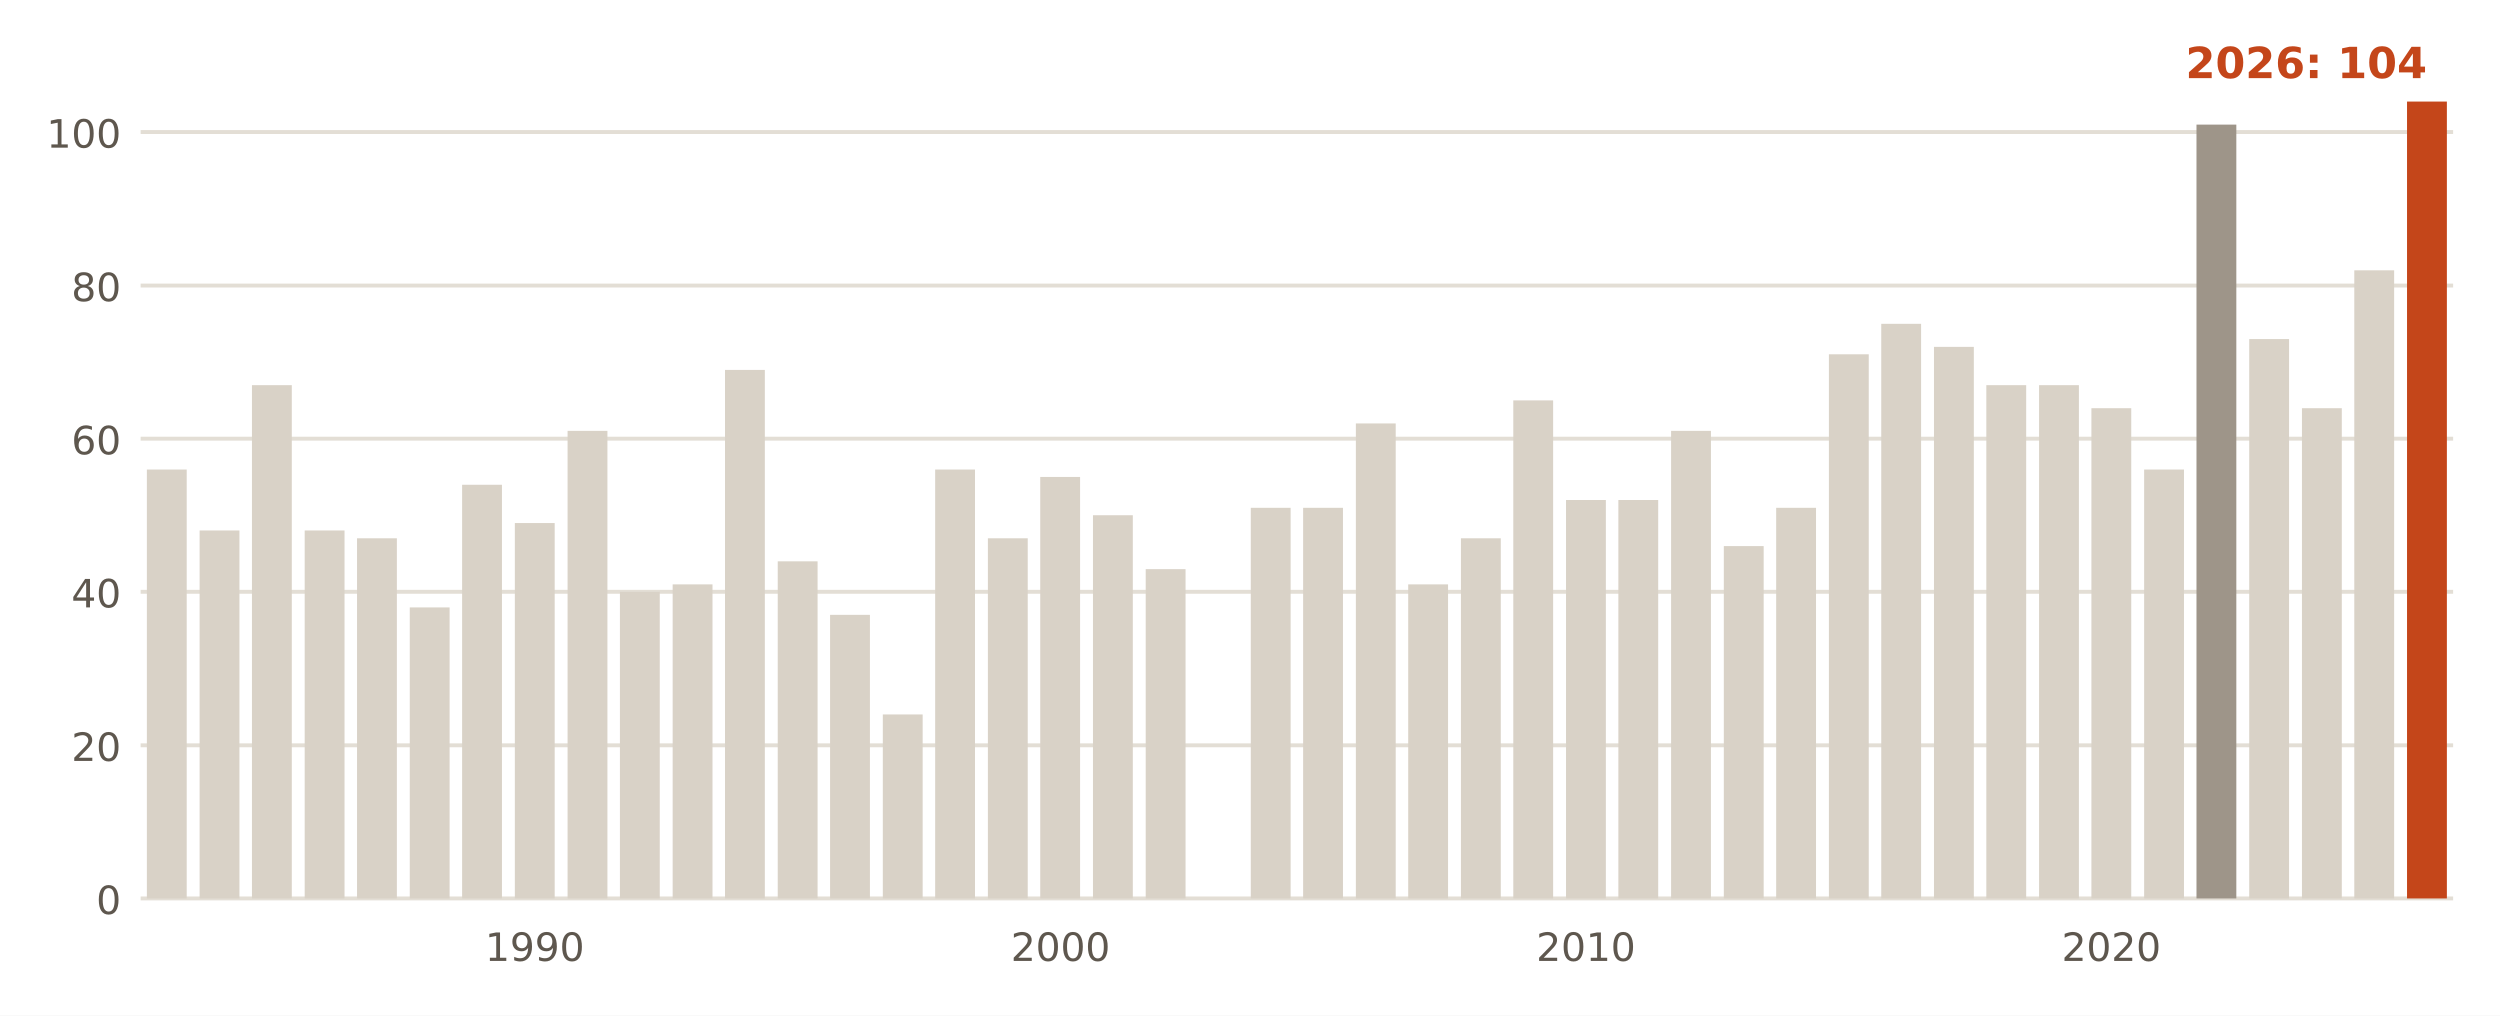
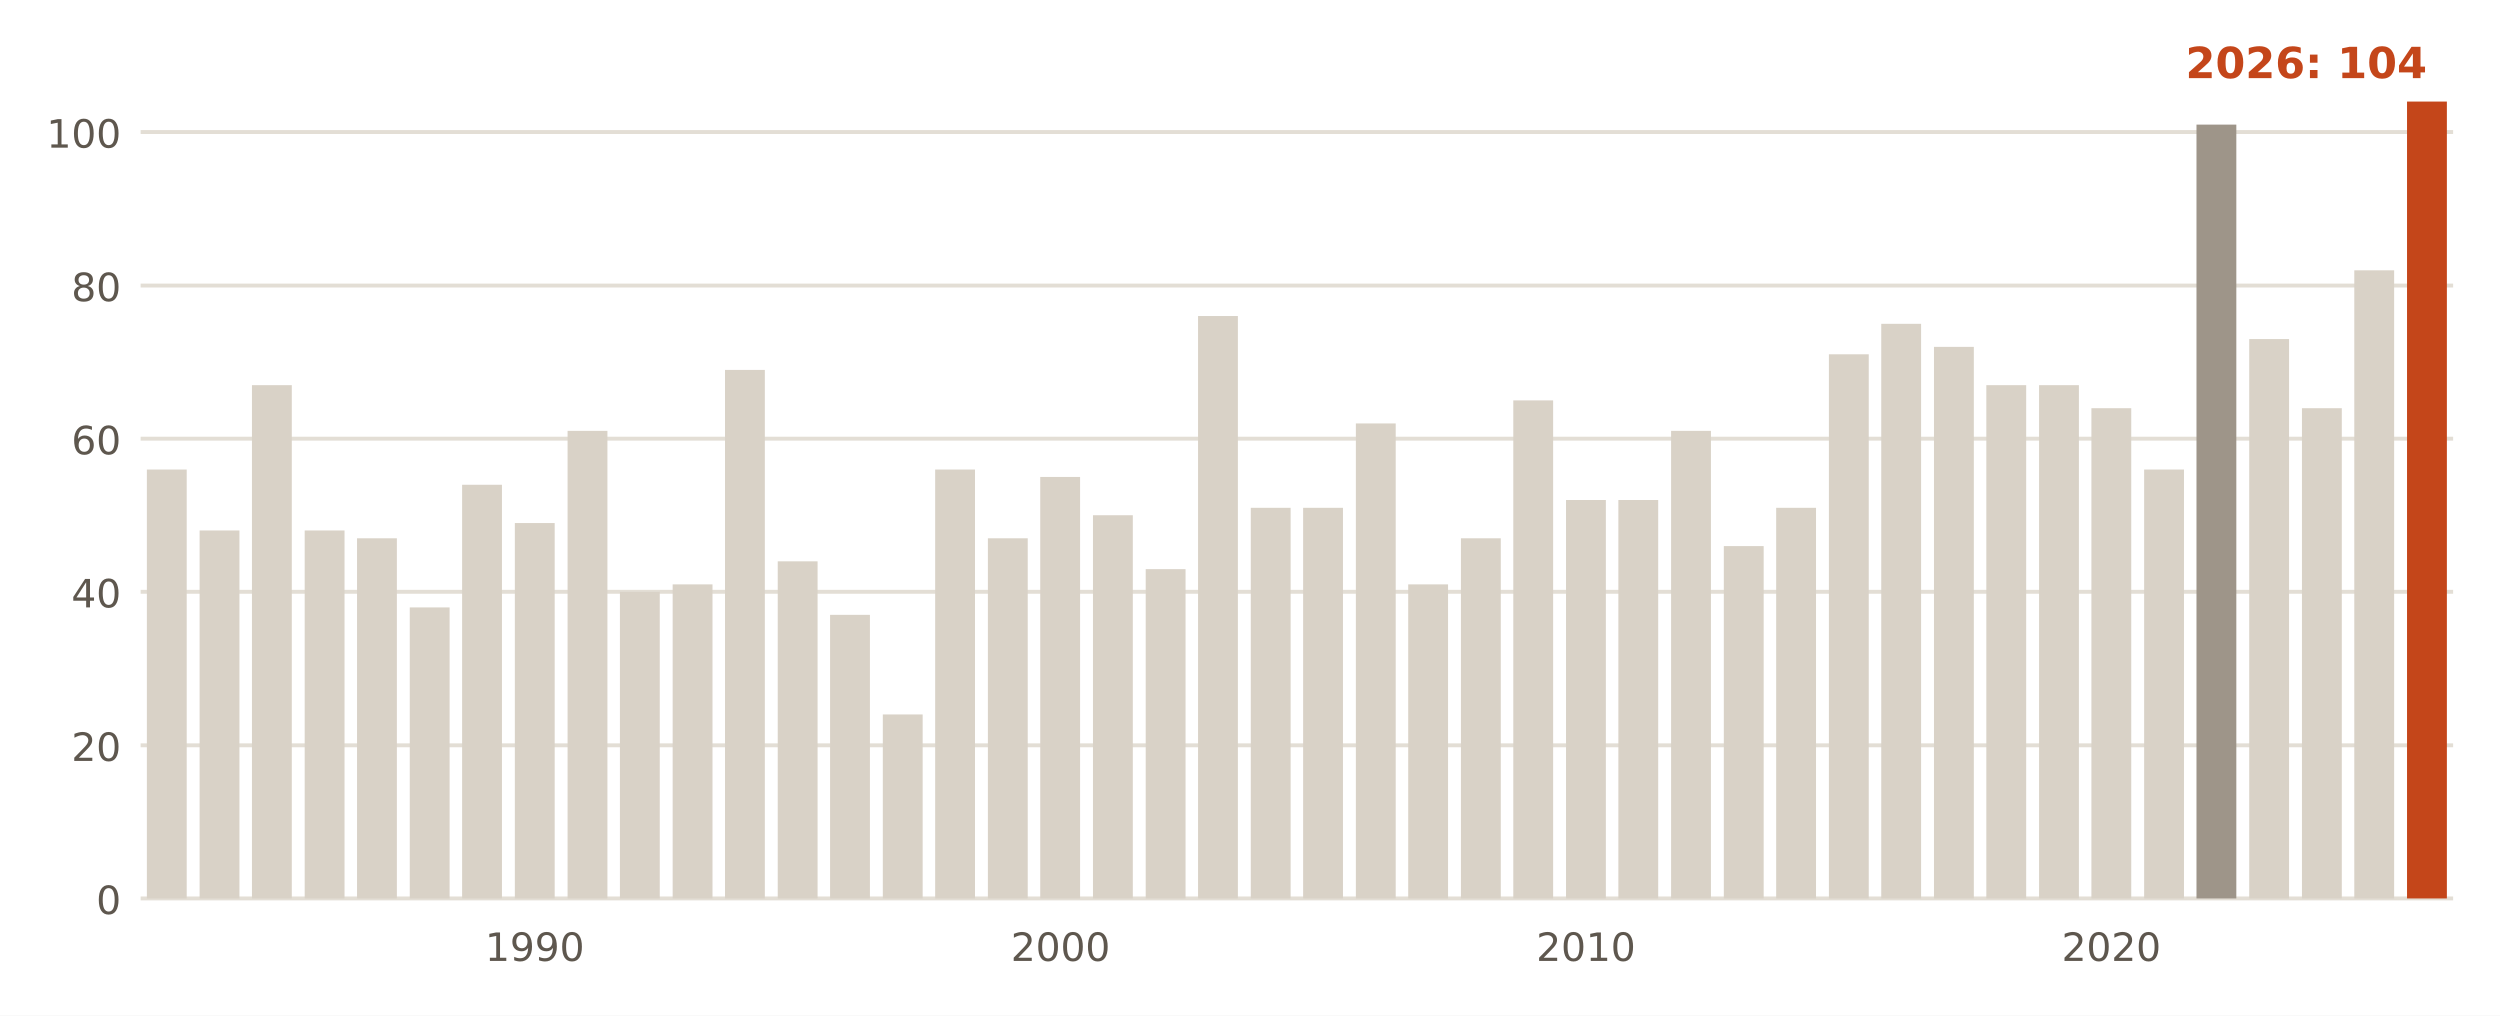
<svg xmlns="http://www.w3.org/2000/svg" viewBox="0 0 640 260" width="640" height="260" role="img" aria-label="Días de más de 32 °C al año en la estación de AEMET de Lleida">
  <rect width="640" height="260" fill="#FFFFFF" />
  <line x1="36" x2="628" y1="230.0" y2="230.0" stroke="#E3DED5" stroke-width="1" />
  <text x="31.0" y="234.0" font-size="10" fill="#5E574E" text-anchor="end" font-weight="400" font-family="Public Sans, DejaVu Sans, Arial, sans-serif">0</text>
  <line x1="36" x2="628" y1="190.8" y2="190.8" stroke="#E3DED5" stroke-width="1" />
  <text x="31.0" y="194.8" font-size="10" fill="#5E574E" text-anchor="end" font-weight="400" font-family="Public Sans, DejaVu Sans, Arial, sans-serif">20</text>
  <line x1="36" x2="628" y1="151.5" y2="151.5" stroke="#E3DED5" stroke-width="1" />
  <text x="31.0" y="155.5" font-size="10" fill="#5E574E" text-anchor="end" font-weight="400" font-family="Public Sans, DejaVu Sans, Arial, sans-serif">40</text>
  <line x1="36" x2="628" y1="112.3" y2="112.3" stroke="#E3DED5" stroke-width="1" />
  <text x="31.0" y="116.3" font-size="10" fill="#5E574E" text-anchor="end" font-weight="400" font-family="Public Sans, DejaVu Sans, Arial, sans-serif">60</text>
  <line x1="36" x2="628" y1="73.1" y2="73.1" stroke="#E3DED5" stroke-width="1" />
  <text x="31.0" y="77.1" font-size="10" fill="#5E574E" text-anchor="end" font-weight="400" font-family="Public Sans, DejaVu Sans, Arial, sans-serif">80</text>
  <line x1="36" x2="628" y1="33.8" y2="33.8" stroke="#E3DED5" stroke-width="1" />
  <text x="31.0" y="37.8" font-size="10" fill="#5E574E" text-anchor="end" font-weight="400" font-family="Public Sans, DejaVu Sans, Arial, sans-serif">100</text>
  <rect x="37.6" y="120.2" width="10.2" height="109.8" fill="#D9D2C7" />
  <rect x="51.1" y="135.8" width="10.2" height="94.2" fill="#D9D2C7" />
  <rect x="64.5" y="98.6" width="10.2" height="131.4" fill="#D9D2C7" />
  <rect x="78.0" y="135.8" width="10.2" height="94.2" fill="#D9D2C7" />
  <rect x="91.4" y="137.8" width="10.2" height="92.2" fill="#D9D2C7" />
  <rect x="104.9" y="155.5" width="10.2" height="74.5" fill="#D9D2C7" />
  <rect x="118.3" y="124.1" width="10.2" height="105.9" fill="#D9D2C7" />
  <rect x="131.8" y="133.9" width="10.2" height="96.1" fill="#D9D2C7" />
  <rect x="145.3" y="110.3" width="10.2" height="119.7" fill="#D9D2C7" />
  <rect x="158.7" y="151.5" width="10.2" height="78.5" fill="#D9D2C7" />
  <rect x="172.2" y="149.6" width="10.2" height="80.4" fill="#D9D2C7" />
  <rect x="185.6" y="94.7" width="10.2" height="135.3" fill="#D9D2C7" />
  <rect x="199.1" y="143.7" width="10.2" height="86.3" fill="#D9D2C7" />
  <rect x="212.5" y="157.4" width="10.2" height="72.6" fill="#D9D2C7" />
  <rect x="226.0" y="182.9" width="10.2" height="47.1" fill="#D9D2C7" />
  <rect x="239.4" y="120.2" width="10.2" height="109.8" fill="#D9D2C7" />
  <rect x="252.9" y="137.8" width="10.2" height="92.2" fill="#D9D2C7" />
  <rect x="266.3" y="122.1" width="10.2" height="107.9" fill="#D9D2C7" />
  <rect x="279.8" y="131.9" width="10.2" height="98.1" fill="#D9D2C7" />
  <rect x="293.3" y="145.7" width="10.2" height="84.3" fill="#D9D2C7" />
+   <rect x="306.7" y="80.9" width="10.2" height="149.1" fill="#D9D2C7" />
  <rect x="320.2" y="130.0" width="10.2" height="100.0" fill="#D9D2C7" />
  <rect x="333.6" y="130.0" width="10.2" height="100.0" fill="#D9D2C7" />
  <rect x="347.1" y="108.4" width="10.2" height="121.6" fill="#D9D2C7" />
  <rect x="360.5" y="149.6" width="10.2" height="80.4" fill="#D9D2C7" />
  <rect x="374.0" y="137.8" width="10.2" height="92.2" fill="#D9D2C7" />
  <rect x="387.4" y="102.5" width="10.2" height="127.5" fill="#D9D2C7" />
  <rect x="400.9" y="128.0" width="10.2" height="102.0" fill="#D9D2C7" />
  <rect x="414.3" y="128.0" width="10.2" height="102.0" fill="#D9D2C7" />
  <rect x="427.8" y="110.3" width="10.2" height="119.7" fill="#D9D2C7" />
  <rect x="441.3" y="139.8" width="10.2" height="90.2" fill="#D9D2C7" />
  <rect x="454.7" y="130.0" width="10.2" height="100.0" fill="#D9D2C7" />
  <rect x="468.2" y="90.7" width="10.2" height="139.3" fill="#D9D2C7" />
  <rect x="481.6" y="82.9" width="10.2" height="147.1" fill="#D9D2C7" />
  <rect x="495.1" y="88.8" width="10.2" height="141.2" fill="#D9D2C7" />
  <rect x="508.5" y="98.6" width="10.2" height="131.4" fill="#D9D2C7" />
  <rect x="522.0" y="98.6" width="10.2" height="131.4" fill="#D9D2C7" />
  <rect x="535.4" y="104.5" width="10.2" height="125.5" fill="#D9D2C7" />
  <rect x="548.9" y="120.2" width="10.2" height="109.8" fill="#D9D2C7" />
  <rect x="562.3" y="31.9" width="10.2" height="198.1" fill="#9E9589" />
  <rect x="575.8" y="86.8" width="10.2" height="143.2" fill="#D9D2C7" />
  <rect x="589.3" y="104.5" width="10.2" height="125.5" fill="#D9D2C7" />
  <rect x="602.7" y="69.2" width="10.2" height="160.8" fill="#D9D2C7" />
  <rect x="616.2" y="26.0" width="10.2" height="204.0" fill="#C4461A" />
  <text x="136.9" y="246.0" font-size="10" fill="#5E574E" text-anchor="middle" font-weight="400" font-family="Public Sans, DejaVu Sans, Arial, sans-serif">1990</text>
  <text x="271.5" y="246.0" font-size="10" fill="#5E574E" text-anchor="middle" font-weight="400" font-family="Public Sans, DejaVu Sans, Arial, sans-serif">2000</text>
  <text x="406.0" y="246.0" font-size="10" fill="#5E574E" text-anchor="middle" font-weight="400" font-family="Public Sans, DejaVu Sans, Arial, sans-serif">2010</text>
  <text x="540.5" y="246.0" font-size="10" fill="#5E574E" text-anchor="middle" font-weight="400" font-family="Public Sans, DejaVu Sans, Arial, sans-serif">2020</text>
  <text x="621.3" y="20.0" font-size="11" fill="#C4461A" text-anchor="end" font-weight="700" font-family="Public Sans, DejaVu Sans, Arial, sans-serif">2026: 104</text>
</svg>
